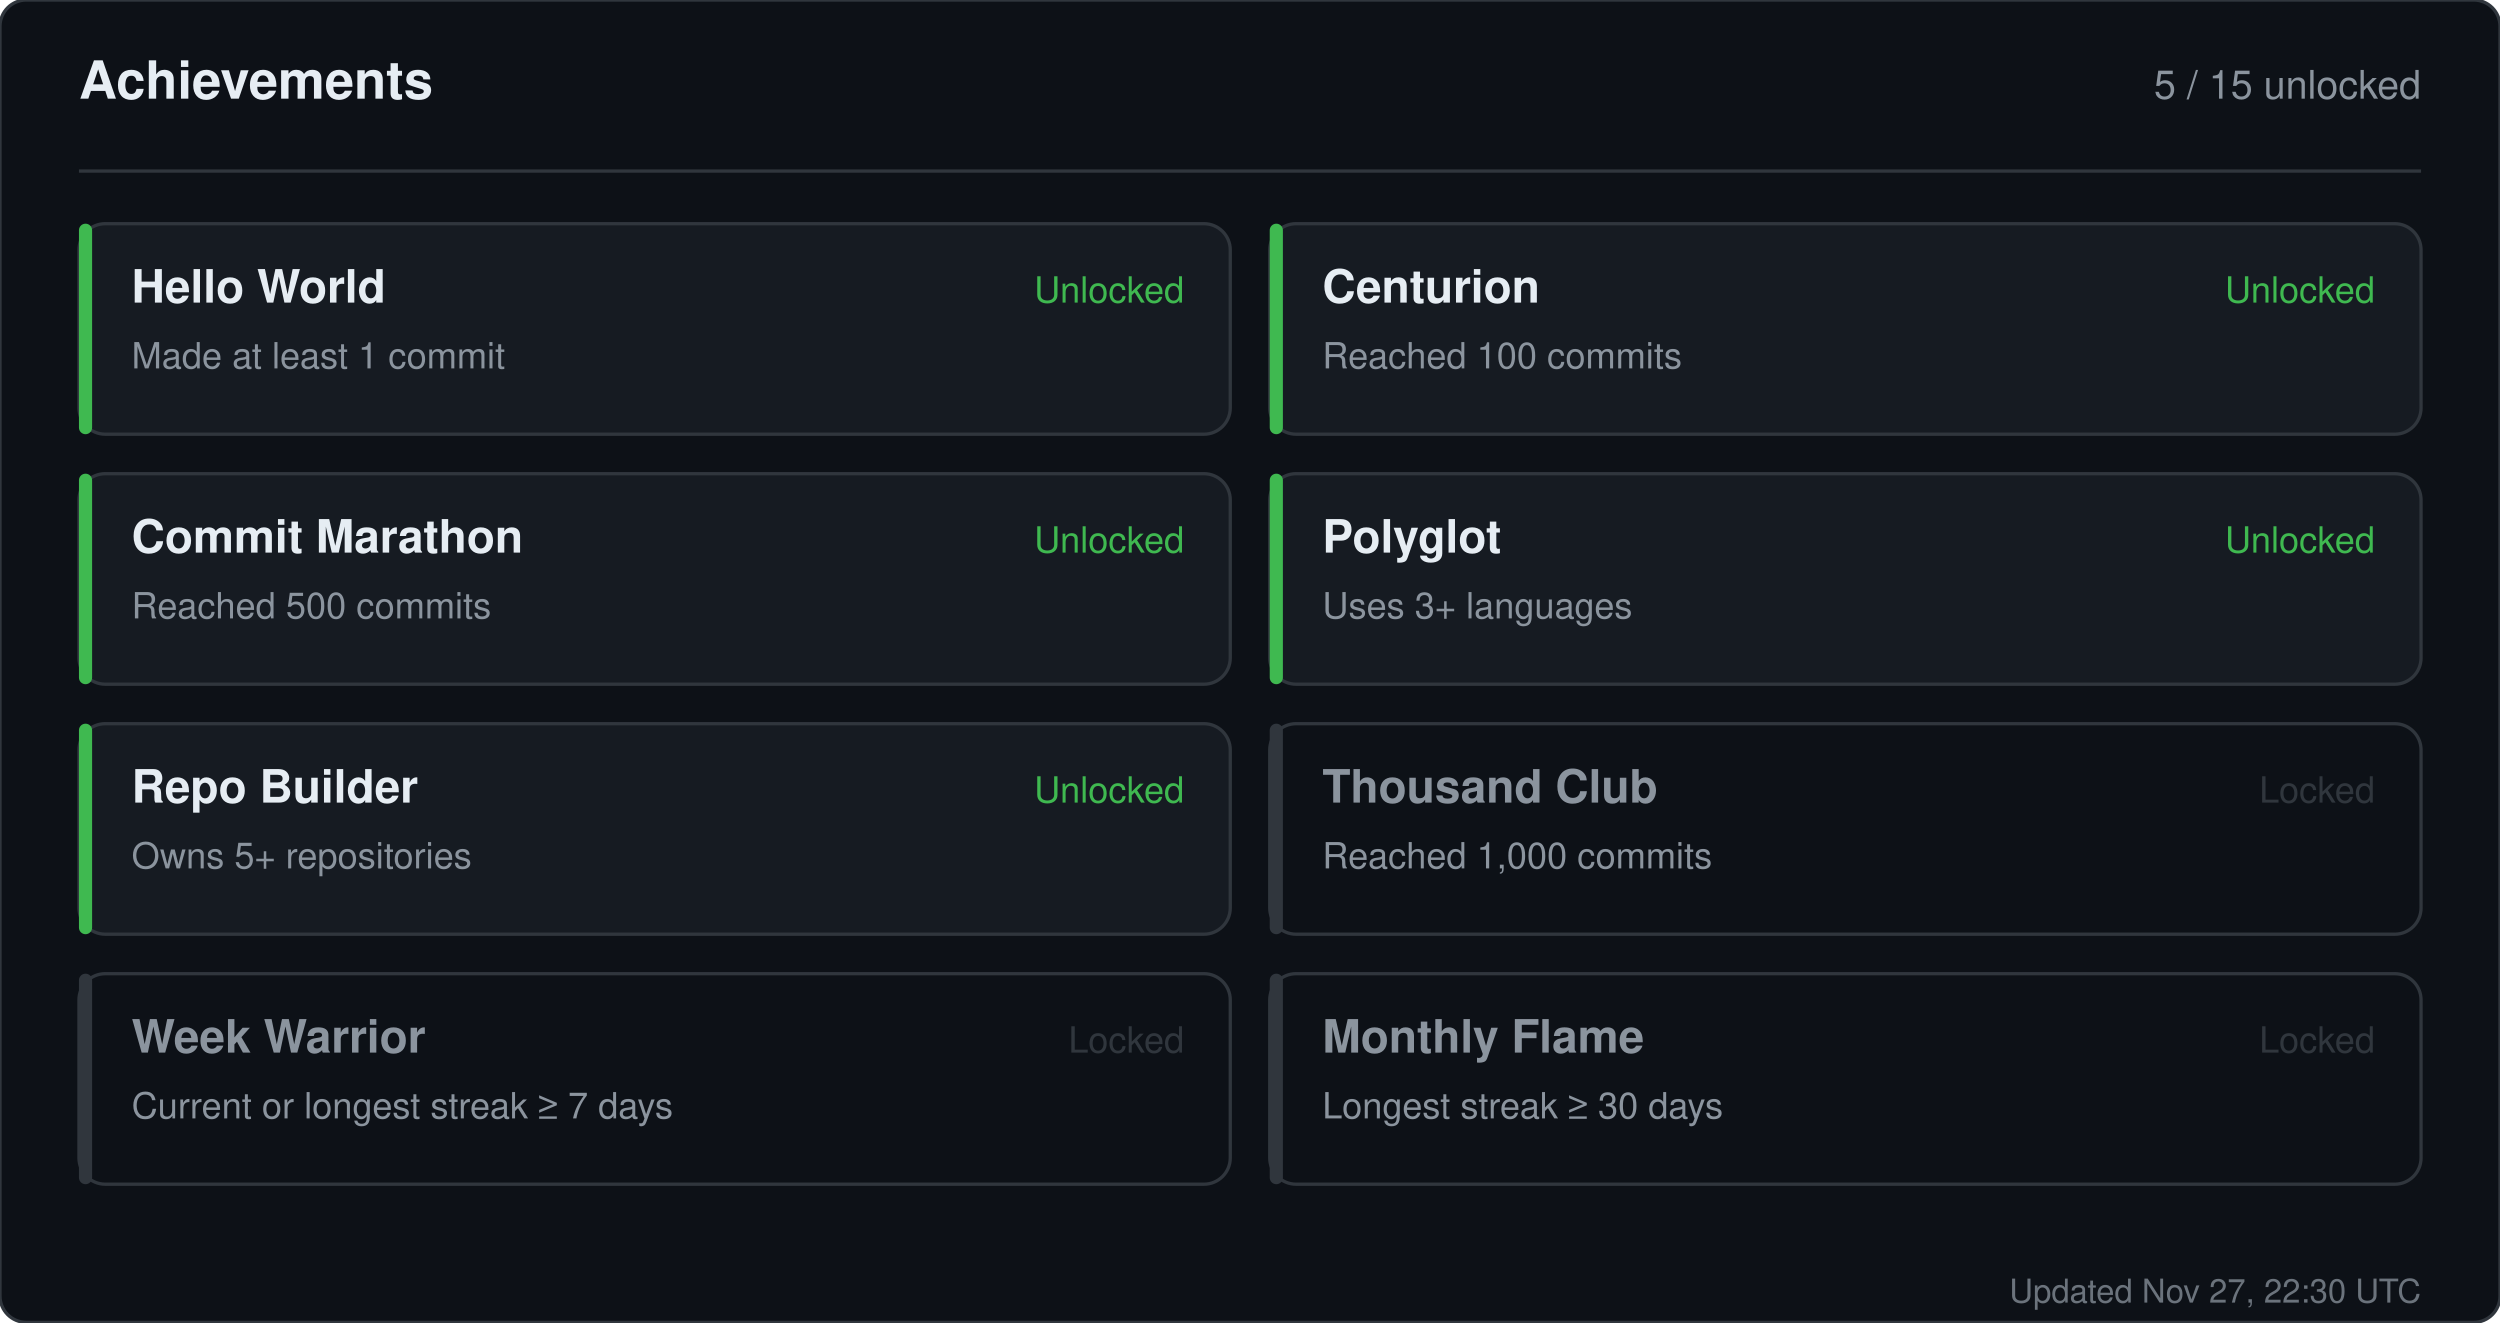
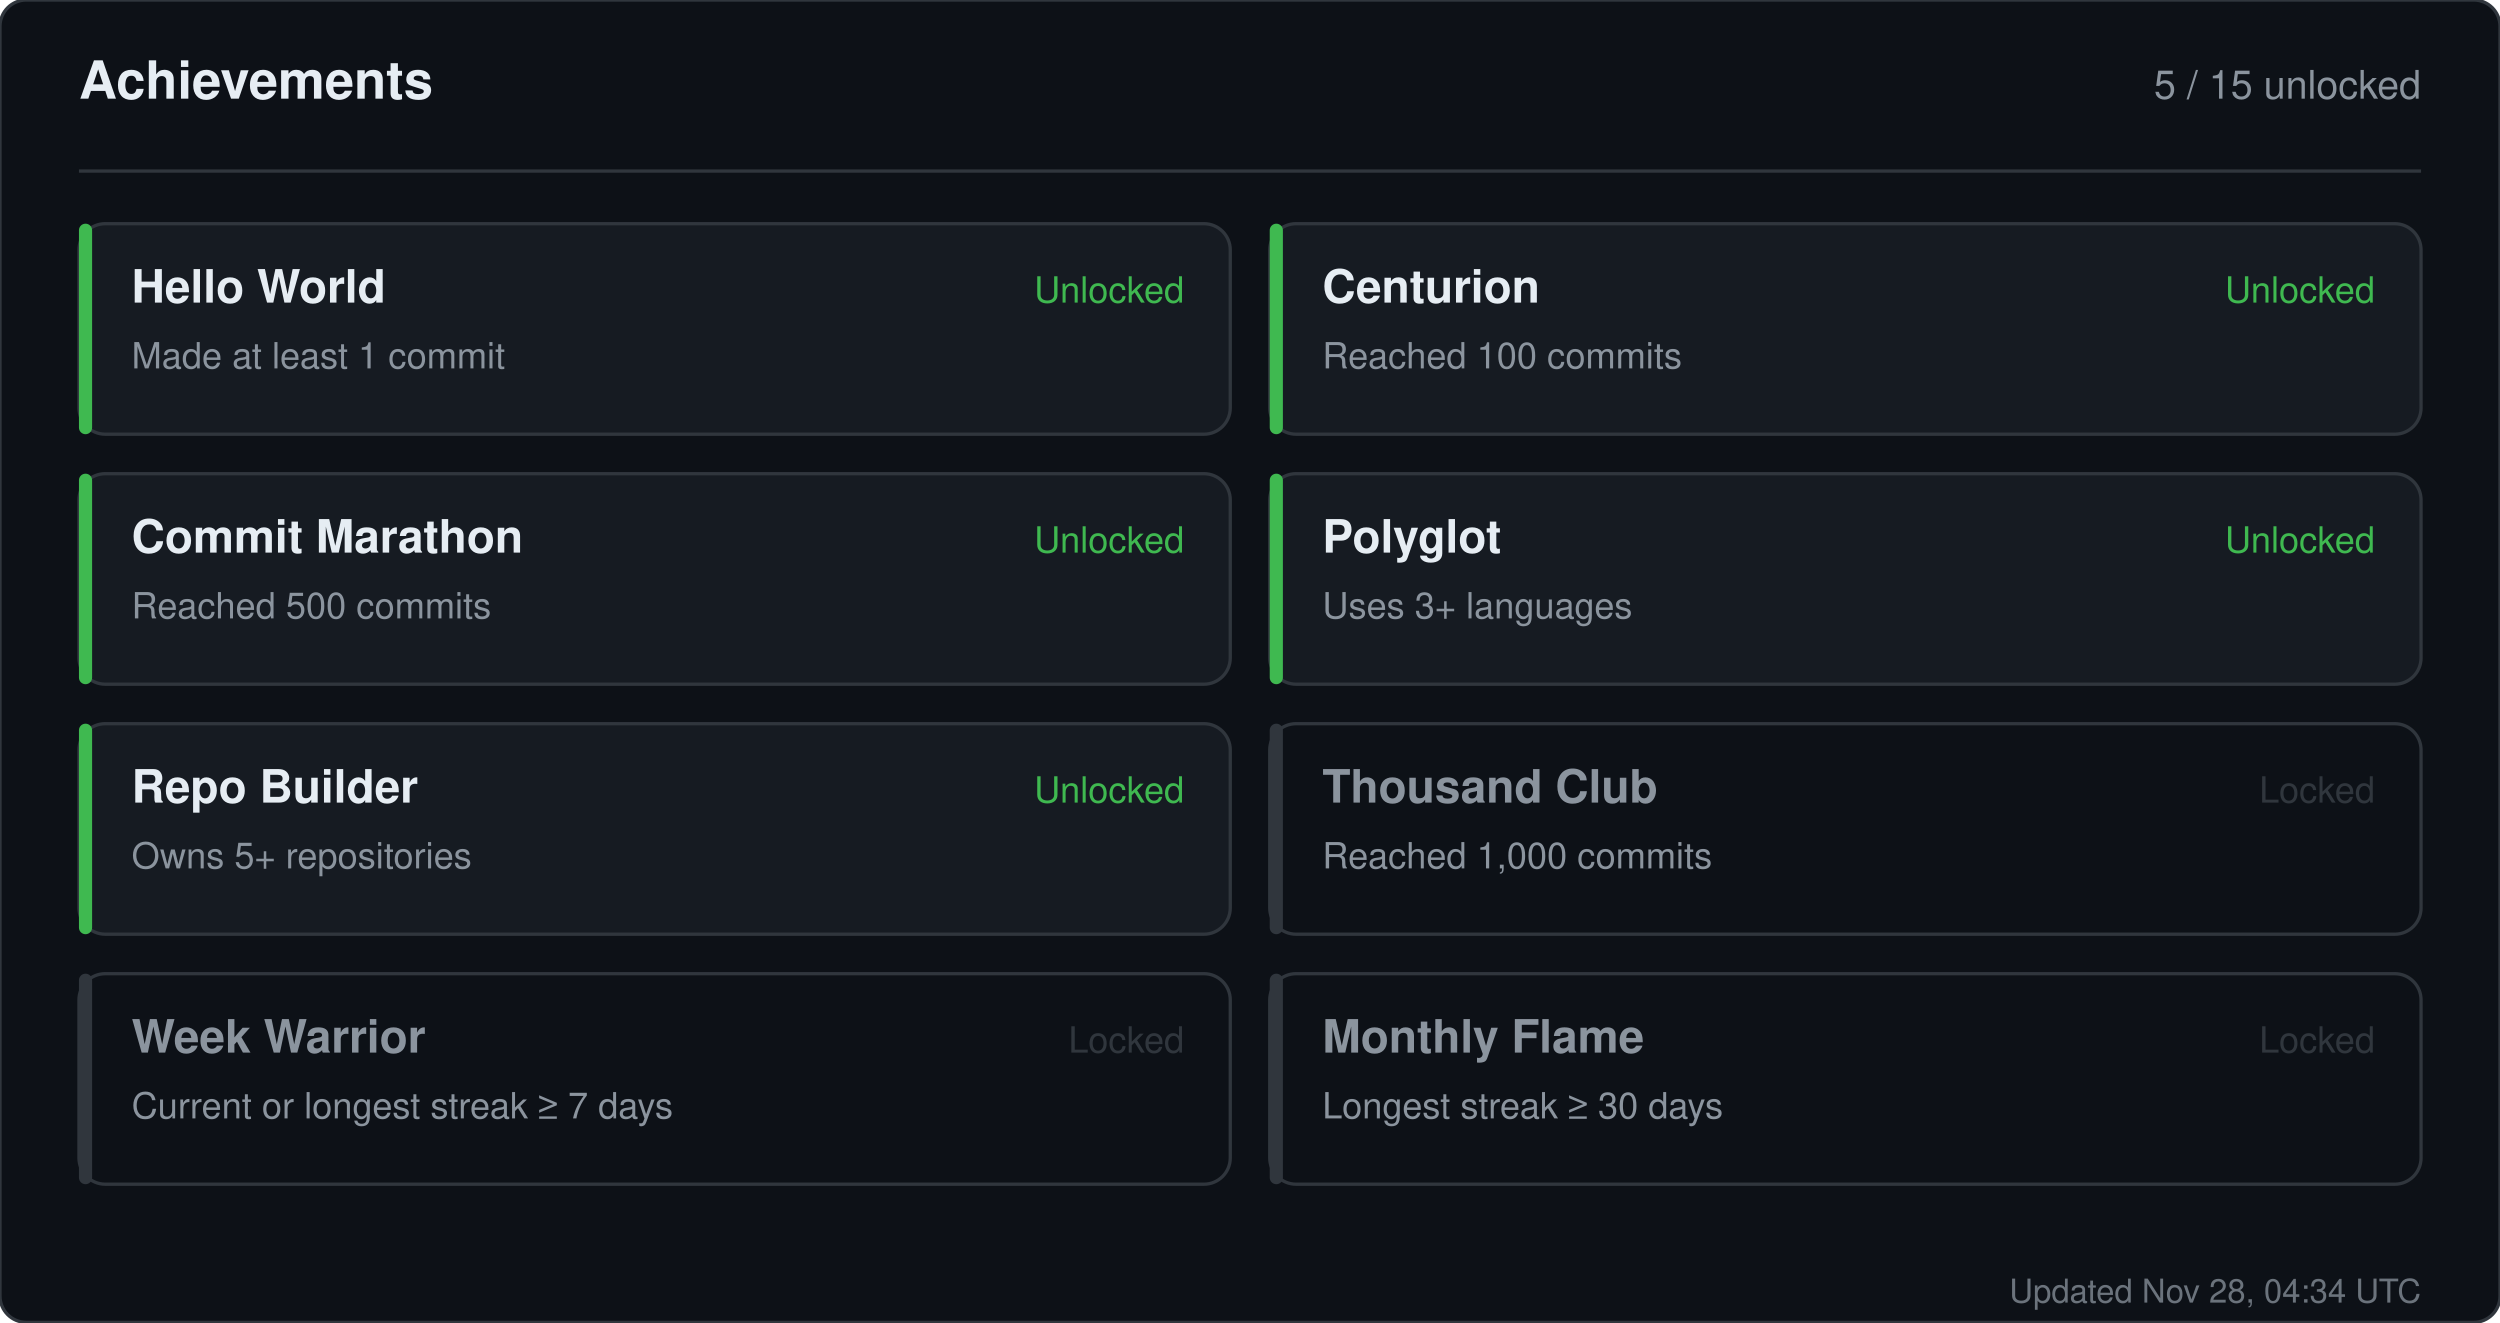
<svg xmlns="http://www.w3.org/2000/svg" width="760" height="402" viewBox="0 0 760 402" role="img" aria-label="Achievements for sandiirawan12">
  <rect width="760" height="402" rx="8" fill="#0d1117" stroke="#30363d" />
  <g font-family="-apple-system, BlinkMacSystemFont, Segoe UI, Helvetica, Arial, sans-serif">
    <text x="24" y="30" fill="#e6edf3" font-size="16" font-weight="700">Achievements</text>
    <text x="736" y="30" fill="#8b949e" font-size="12" text-anchor="end">5 / 15 unlocked</text>
    <line x1="24" y1="52" x2="736" y2="52" stroke="#30363d" />
    <rect x="24" y="68" width="350" height="64" rx="8" fill="#161b22" stroke="#30363d" />
    <rect x="24" y="68" width="4" height="64" rx="2" fill="#3fb950" />
    <text x="40" y="92" fill="#e6edf3" font-size="14" font-weight="700">Hello World</text>
    <text x="40" y="112" fill="#8b949e" font-size="11">Made at least 1 commit</text>
    <text x="360" y="92" fill="#3fb950" font-size="11" text-anchor="end">Unlocked</text>
    <rect x="386" y="68" width="350" height="64" rx="8" fill="#161b22" stroke="#30363d" />
    <rect x="386" y="68" width="4" height="64" rx="2" fill="#3fb950" />
    <text x="402" y="92" fill="#e6edf3" font-size="14" font-weight="700">Centurion</text>
    <text x="402" y="112" fill="#8b949e" font-size="11">Reached 100 commits</text>
    <text x="722" y="92" fill="#3fb950" font-size="11" text-anchor="end">Unlocked</text>
    <rect x="24" y="144" width="350" height="64" rx="8" fill="#161b22" stroke="#30363d" />
    <rect x="24" y="144" width="4" height="64" rx="2" fill="#3fb950" />
    <text x="40" y="168" fill="#e6edf3" font-size="14" font-weight="700">Commit Marathon</text>
    <text x="40" y="188" fill="#8b949e" font-size="11">Reached 500 commits</text>
    <text x="360" y="168" fill="#3fb950" font-size="11" text-anchor="end">Unlocked</text>
    <rect x="386" y="144" width="350" height="64" rx="8" fill="#161b22" stroke="#30363d" />
    <rect x="386" y="144" width="4" height="64" rx="2" fill="#3fb950" />
    <text x="402" y="168" fill="#e6edf3" font-size="14" font-weight="700">Polyglot</text>
    <text x="402" y="188" fill="#8b949e" font-size="11">Uses 3+ languages</text>
    <text x="722" y="168" fill="#3fb950" font-size="11" text-anchor="end">Unlocked</text>
    <rect x="24" y="220" width="350" height="64" rx="8" fill="#161b22" stroke="#30363d" />
    <rect x="24" y="220" width="4" height="64" rx="2" fill="#3fb950" />
    <text x="40" y="244" fill="#e6edf3" font-size="14" font-weight="700">Repo Builder</text>
    <text x="40" y="264" fill="#8b949e" font-size="11">Owns 5+ repositories</text>
    <text x="360" y="244" fill="#3fb950" font-size="11" text-anchor="end">Unlocked</text>
    <rect x="386" y="220" width="350" height="64" rx="8" fill="#0d1117" stroke="#30363d" />
    <rect x="386" y="220" width="4" height="64" rx="2" fill="#30363d" />
    <text x="402" y="244" fill="#8b949e" font-size="14" font-weight="700">Thousand Club</text>
    <text x="402" y="264" fill="#8b949e" font-size="11">Reached 1,000 commits</text>
    <text x="722" y="244" fill="#30363d" font-size="11" text-anchor="end">Locked</text>
    <rect x="24" y="296" width="350" height="64" rx="8" fill="#0d1117" stroke="#30363d" />
    <rect x="24" y="296" width="4" height="64" rx="2" fill="#30363d" />
    <text x="40" y="320" fill="#8b949e" font-size="14" font-weight="700">Week Warrior</text>
    <text x="40" y="340" fill="#8b949e" font-size="11">Current or longest streak ≥ 7 days</text>
    <text x="360" y="320" fill="#30363d" font-size="11" text-anchor="end">Locked</text>
    <rect x="386" y="296" width="350" height="64" rx="8" fill="#0d1117" stroke="#30363d" />
    <rect x="386" y="296" width="4" height="64" rx="2" fill="#30363d" />
    <text x="402" y="320" fill="#8b949e" font-size="14" font-weight="700">Monthly Flame</text>
    <text x="402" y="340" fill="#8b949e" font-size="11">Longest streak ≥ 30 days</text>
    <text x="722" y="320" fill="#30363d" font-size="11" text-anchor="end">Locked</text>
-     <text x="736" y="396" fill="#8b949e" font-size="10" text-anchor="end" opacity="0.75">Updated Nov 27, 22:30 UTC</text>
+     <text x="736" y="396" fill="#8b949e" font-size="10" text-anchor="end" opacity="0.75">Updated Nov 28, 04:34 UTC</text>
  </g>
</svg>
